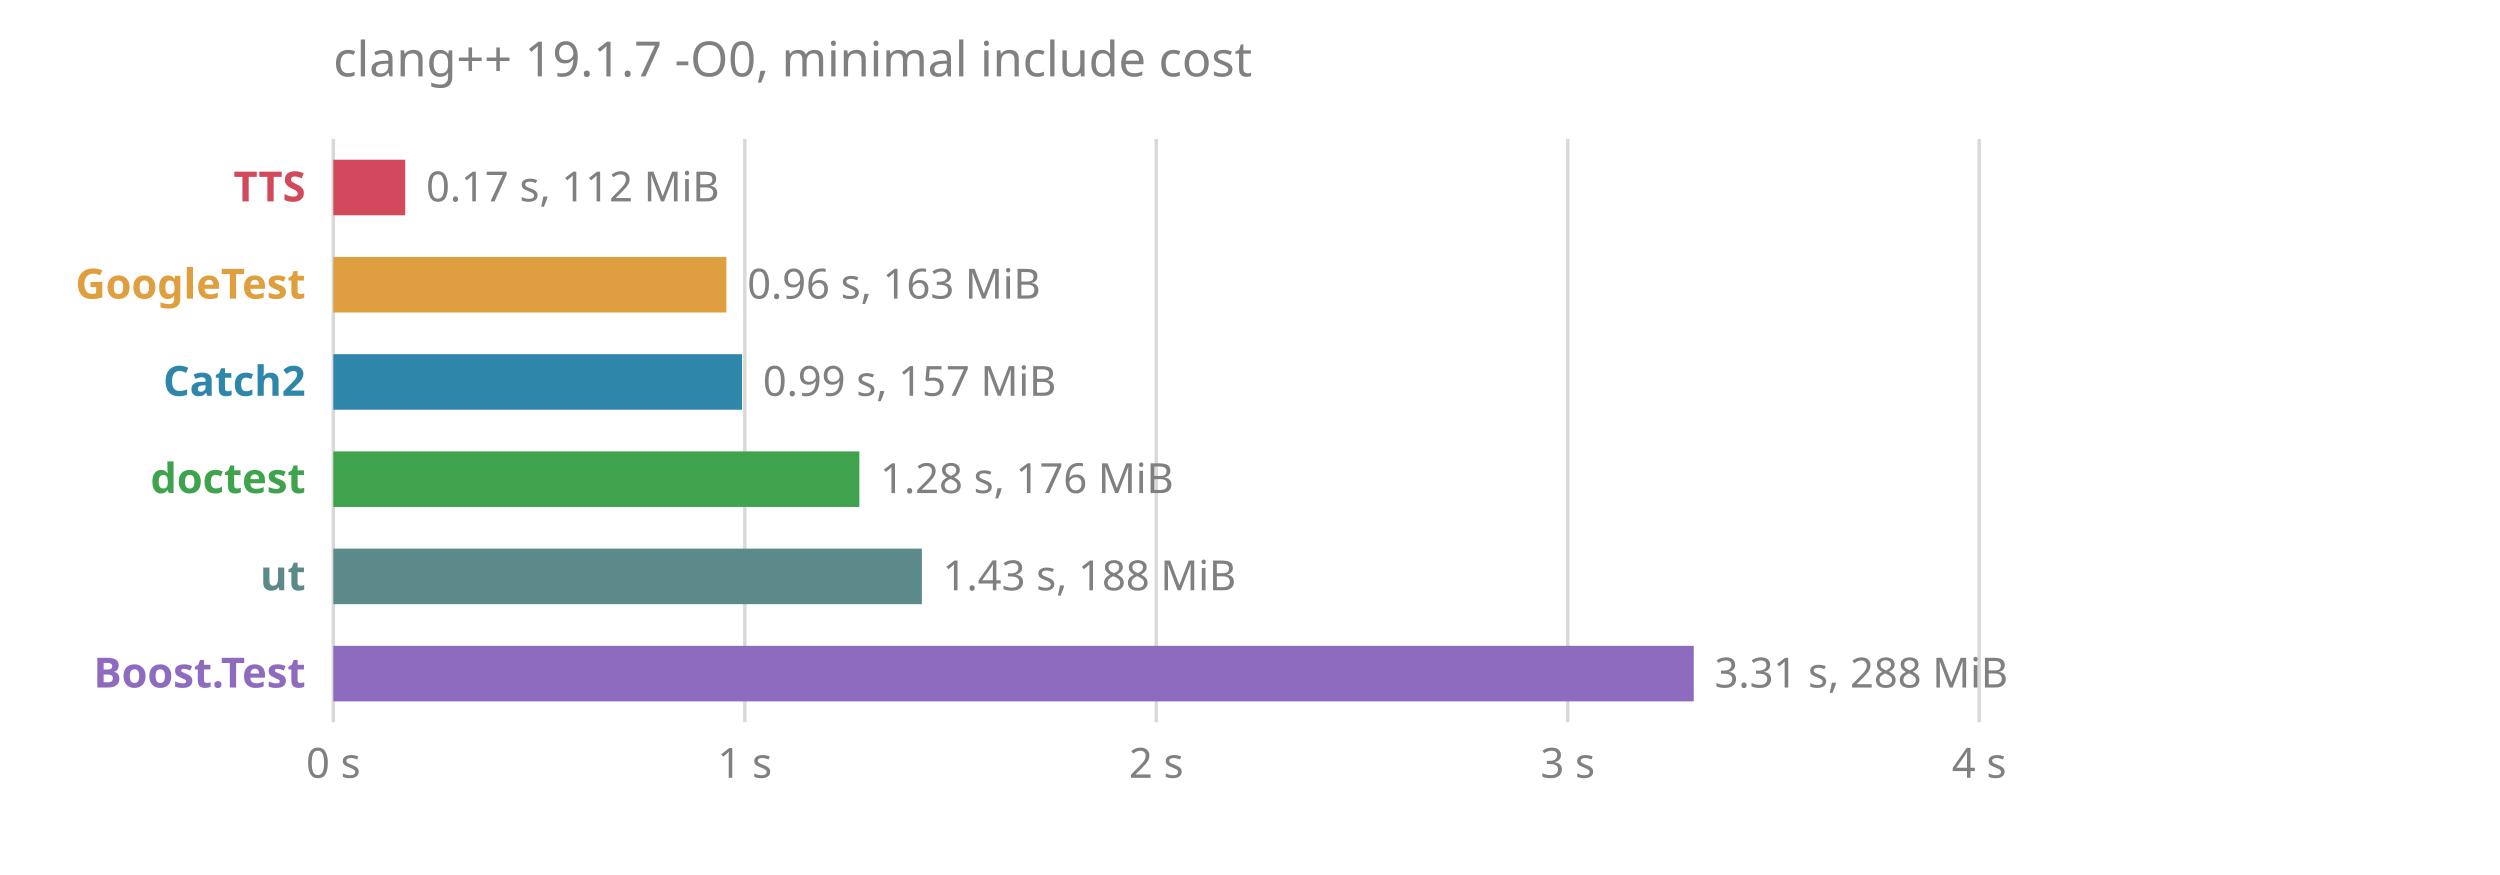
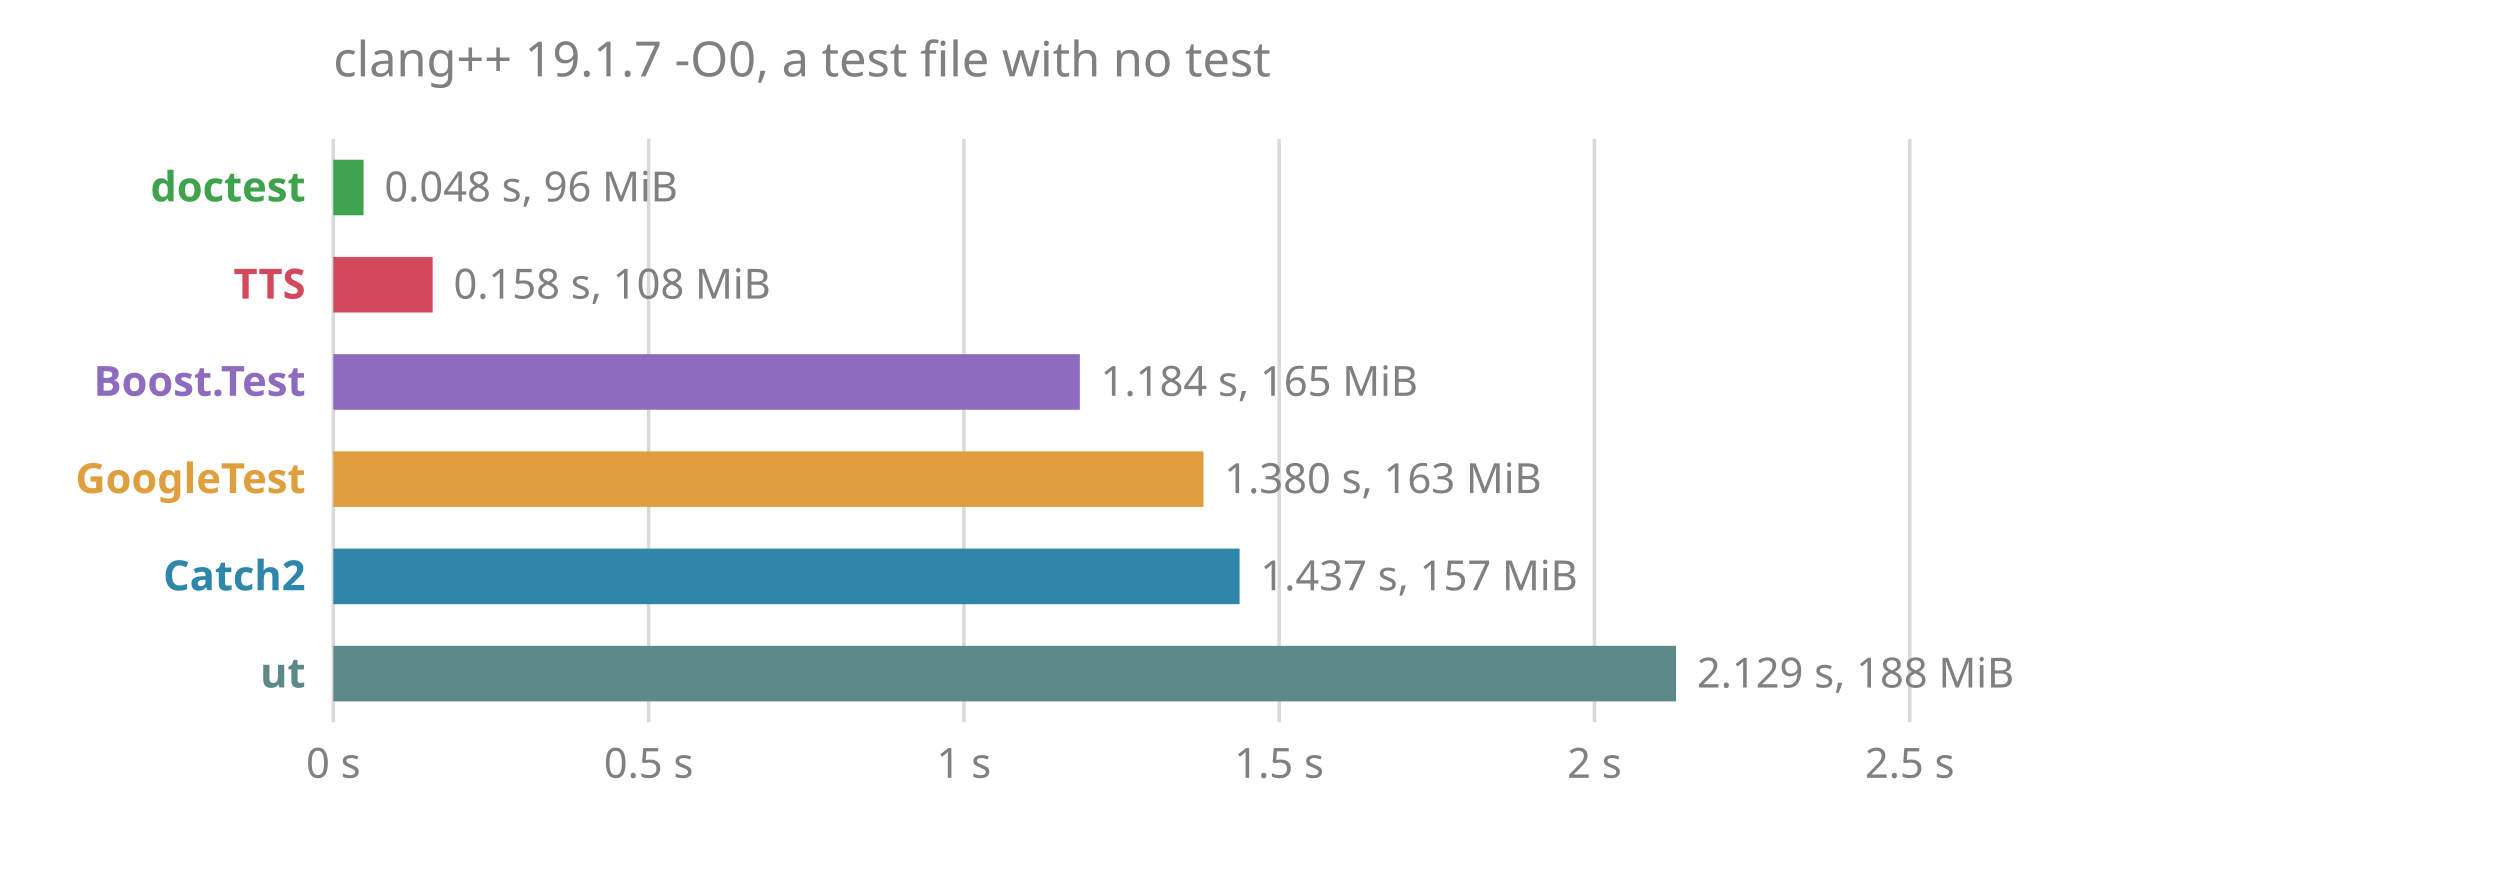
<svg xmlns="http://www.w3.org/2000/svg" viewBox="0 0 720 252" font-family="sans-serif" font-size="12">
-   <text x="96" y="22" fill="#808080" font-size="14">clang++ 19.1.7 -O0, minimal include cost</text>
+   <text x="96" y="22" fill="#808080" font-size="14">clang++ 19.1.7 -O0, a test file with no test</text>
  <line x1="96.0" x2="96.0" y1="40" y2="208" stroke="#808080" stroke-opacity="0.3" />
  <text x="96.0" y="224" fill="#808080" text-anchor="middle">0 s</text>
-   <line x1="214.5" x2="214.5" y1="40" y2="208" stroke="#808080" stroke-opacity="0.3" />
-   <text x="214.5" y="224" fill="#808080" text-anchor="middle">1 s</text>
-   <line x1="333.0" x2="333.0" y1="40" y2="208" stroke="#808080" stroke-opacity="0.3" />
-   <text x="333.0" y="224" fill="#808080" text-anchor="middle">2 s</text>
-   <line x1="451.5" x2="451.5" y1="40" y2="208" stroke="#808080" stroke-opacity="0.3" />
-   <text x="451.5" y="224" fill="#808080" text-anchor="middle">3 s</text>
-   <line x1="570.0" x2="570.0" y1="40" y2="208" stroke="#808080" stroke-opacity="0.3" />
-   <text x="570.0" y="224" fill="#808080" text-anchor="middle">4 s</text>
-   <text x="88" y="58" fill="#d1495b" font-weight="bold" text-anchor="end">TTS</text>
-   <rect x="96" y="46" width="20.7" height="16" fill="#d1495b" />
-   <text x="122.7" y="58" fill="#808080">0.17 s, 112 MiB</text>
-   <text x="88" y="86" fill="#e09f3e" font-weight="bold" text-anchor="end">GoogleTest</text>
-   <rect x="96" y="74" width="113.2" height="16" fill="#e09f3e" />
-   <text x="215.2" y="86" fill="#808080">0.96 s, 163 MiB</text>
-   <text x="88" y="114" fill="#2e86ab" font-weight="bold" text-anchor="end">Catch2</text>
-   <rect x="96" y="102" width="117.7" height="16" fill="#2e86ab" />
-   <text x="219.7" y="114" fill="#808080">0.99 s, 157 MiB</text>
-   <text x="88" y="142" fill="#3fa34d" font-weight="bold" text-anchor="end">doctest</text>
-   <rect x="96" y="130" width="151.5" height="16" fill="#3fa34d" />
-   <text x="253.5" y="142" fill="#808080">1.28 s, 176 MiB</text>
-   <text x="88" y="170" fill="#5c8a8a" font-weight="bold" text-anchor="end">ut</text>
-   <rect x="96" y="158" width="169.5" height="16" fill="#5c8a8a" />
-   <text x="271.5" y="170" fill="#808080">1.43 s, 188 MiB</text>
-   <text x="88" y="198" fill="#8e6bbf" font-weight="bold" text-anchor="end">Boost.Test</text>
-   <rect x="96" y="186" width="391.8" height="16" fill="#8e6bbf" />
-   <text x="493.8" y="198" fill="#808080">3.31 s, 288 MiB</text>
+   <line x1="186.8" x2="186.8" y1="40" y2="208" stroke="#808080" stroke-opacity="0.3" />
+   <text x="186.8" y="224" fill="#808080" text-anchor="middle">0.5 s</text>
+   <line x1="277.6" x2="277.6" y1="40" y2="208" stroke="#808080" stroke-opacity="0.3" />
+   <text x="277.6" y="224" fill="#808080" text-anchor="middle">1 s</text>
+   <line x1="368.4" x2="368.4" y1="40" y2="208" stroke="#808080" stroke-opacity="0.3" />
+   <text x="368.4" y="224" fill="#808080" text-anchor="middle">1.5 s</text>
+   <line x1="459.2" x2="459.2" y1="40" y2="208" stroke="#808080" stroke-opacity="0.3" />
+   <text x="459.2" y="224" fill="#808080" text-anchor="middle">2 s</text>
+   <line x1="550.0" x2="550.0" y1="40" y2="208" stroke="#808080" stroke-opacity="0.3" />
+   <text x="550.0" y="224" fill="#808080" text-anchor="middle">2.5 s</text>
+   <text x="88" y="58" fill="#3fa34d" font-weight="bold" text-anchor="end">doctest</text>
+   <rect x="96" y="46" width="8.7" height="16" fill="#3fa34d" />
+   <text x="110.7" y="58" fill="#808080">0.048 s, 96 MiB</text>
+   <text x="88" y="86" fill="#d1495b" font-weight="bold" text-anchor="end">TTS</text>
+   <rect x="96" y="74" width="28.6" height="16" fill="#d1495b" />
+   <text x="130.6" y="86" fill="#808080">0.158 s, 108 MiB</text>
+   <text x="88" y="114" fill="#8e6bbf" font-weight="bold" text-anchor="end">Boost.Test</text>
+   <rect x="96" y="102" width="215.0" height="16" fill="#8e6bbf" />
+   <text x="317.0" y="114" fill="#808080">1.184 s, 165 MiB</text>
+   <text x="88" y="142" fill="#e09f3e" font-weight="bold" text-anchor="end">GoogleTest</text>
+   <rect x="96" y="130" width="250.6" height="16" fill="#e09f3e" />
+   <text x="352.6" y="142" fill="#808080">1.380 s, 163 MiB</text>
+   <text x="88" y="170" fill="#2e86ab" font-weight="bold" text-anchor="end">Catch2</text>
+   <rect x="96" y="158" width="261.0" height="16" fill="#2e86ab" />
+   <text x="363.0" y="170" fill="#808080">1.437 s, 157 MiB</text>
+   <text x="88" y="198" fill="#5c8a8a" font-weight="bold" text-anchor="end">ut</text>
+   <rect x="96" y="186" width="386.7" height="16" fill="#5c8a8a" />
+   <text x="488.7" y="198" fill="#808080">2.129 s, 188 MiB</text>
</svg>
